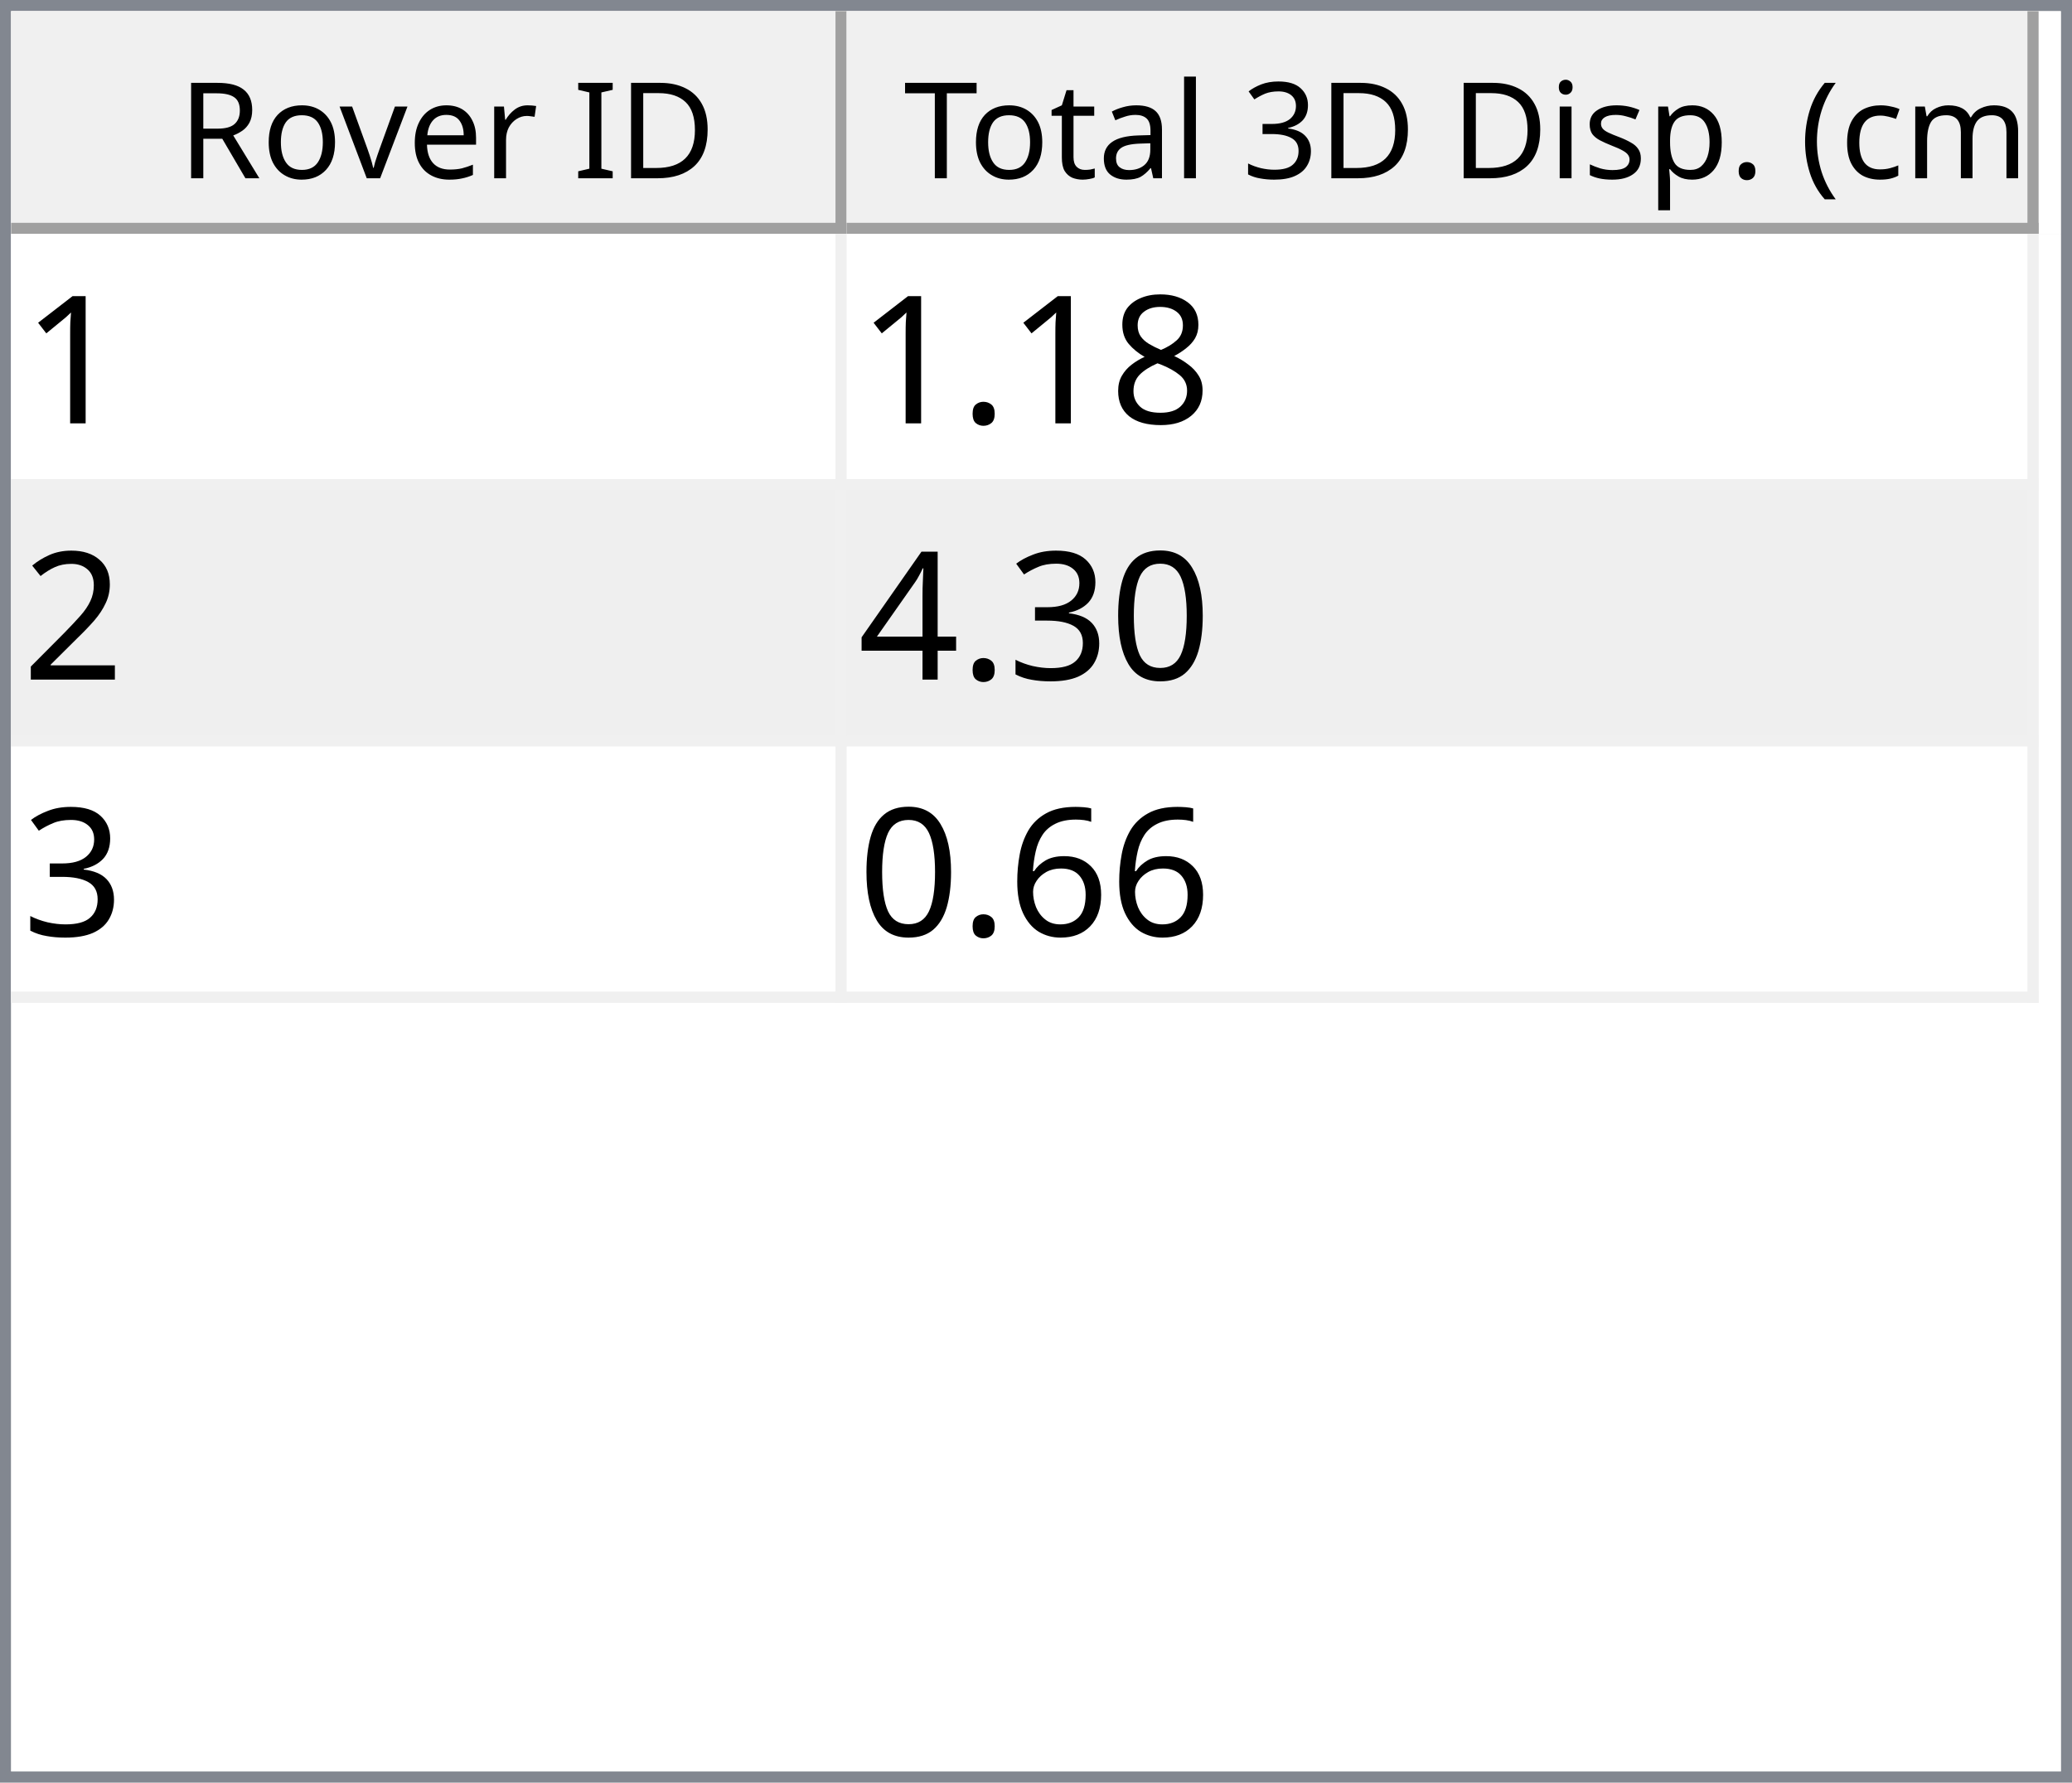
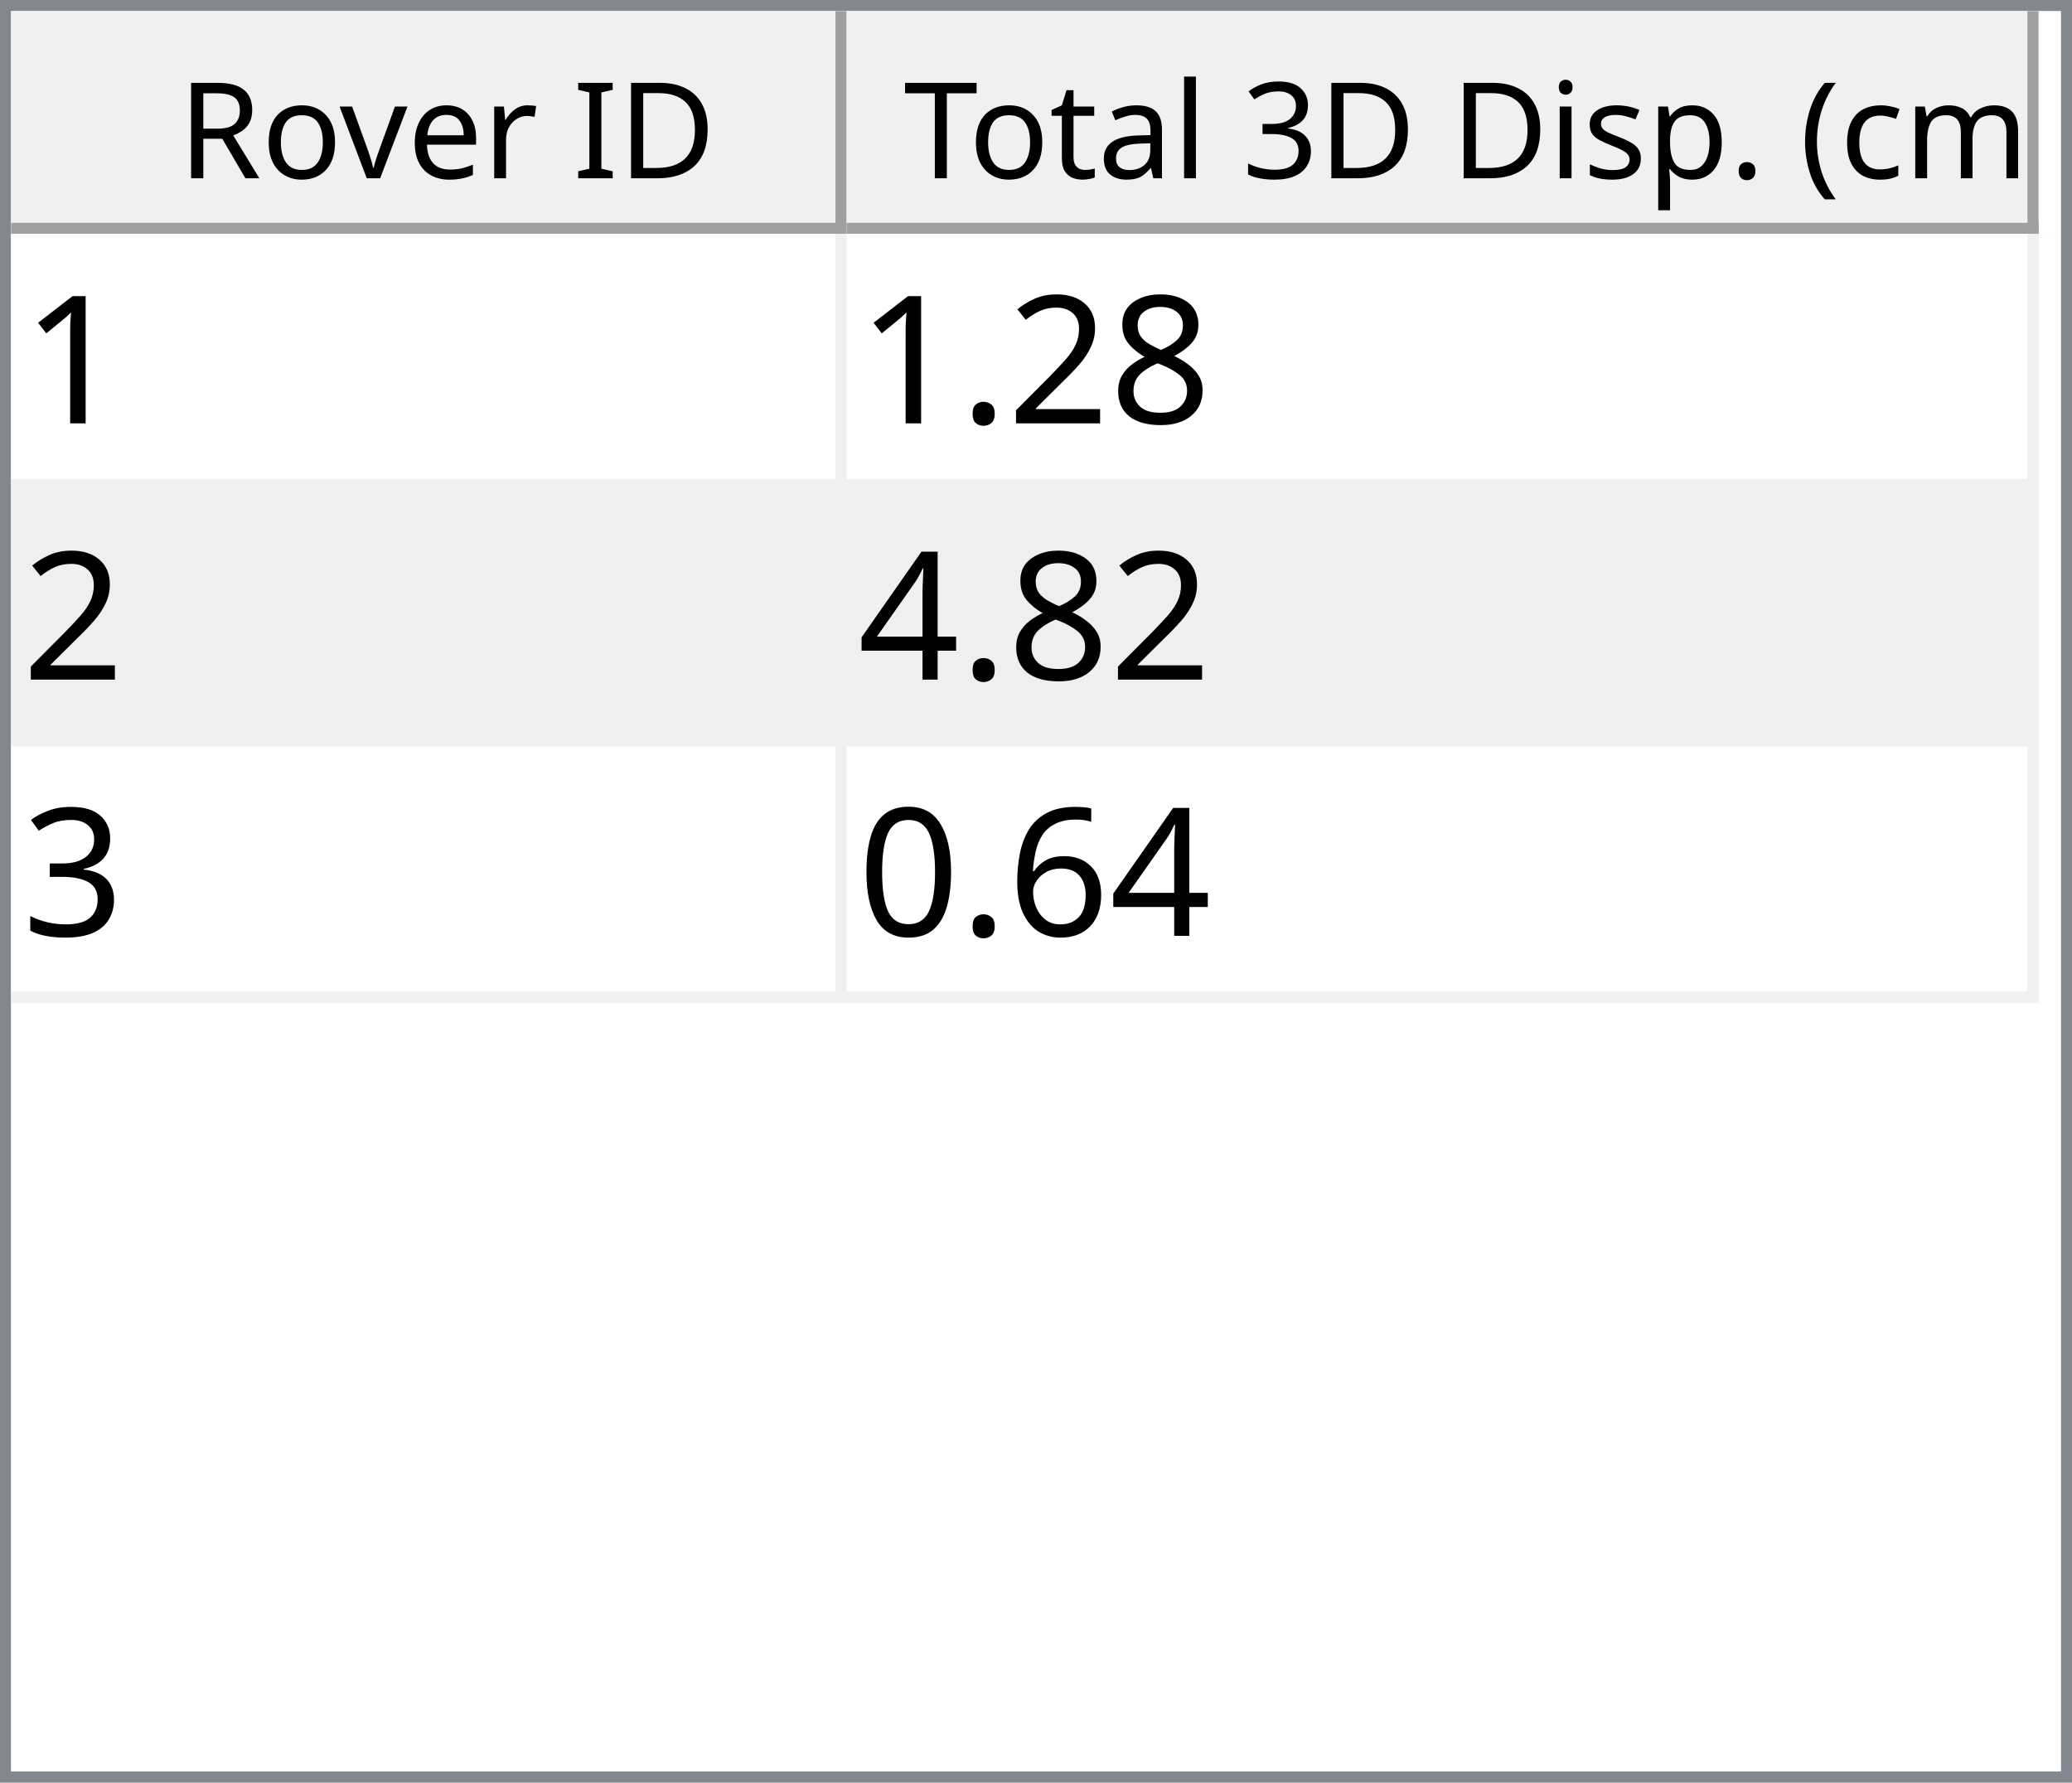
<svg xmlns="http://www.w3.org/2000/svg" style="fill-opacity:1; color-rendering:auto; color-interpolation:auto; text-rendering:auto; stroke:black; stroke-linecap:square; stroke-miterlimit:10; shape-rendering:auto; stroke-opacity:1; fill:black; stroke-dasharray:none; font-weight:normal; stroke-width:1; font-family:'Dialog'; font-style:normal; stroke-linejoin:miter; font-size:12px; stroke-dashoffset:0; image-rendering:auto;" width="186" height="160">
  <defs id="genericDefs" />
  <g>
    <defs id="defs1">
      <clipPath clipPathUnits="userSpaceOnUse" id="clipPath1">
        <path d="M0 0 L186 0 L186 160 L0 160 L0 0 Z" />
      </clipPath>
      <clipPath clipPathUnits="userSpaceOnUse" id="clipPath2">
        <path d="M0 0 L0 160 L186 160 L186 0 Z" />
      </clipPath>
      <clipPath clipPathUnits="userSpaceOnUse" id="clipPath3">
        <path d="M0 0 L0 20 L184 20 L184 0 Z" />
      </clipPath>
      <clipPath clipPathUnits="userSpaceOnUse" id="clipPath4">
        <path d="M0 0 L0 20 L75 20 L75 0 Z" />
      </clipPath>
      <clipPath clipPathUnits="userSpaceOnUse" id="clipPath5">
        <path d="M1 1 L1 19 L74 19 L74 1 Z" />
      </clipPath>
      <clipPath clipPathUnits="userSpaceOnUse" id="clipPath6">
        <path d="M0 0 L0 18 L73 18 L73 0 Z" />
      </clipPath>
      <clipPath clipPathUnits="userSpaceOnUse" id="clipPath7">
        <path d="M-0.5 -0.5 L-0.5 19.5 L74.5 19.5 L74.5 -0.5 Z" />
      </clipPath>
      <clipPath clipPathUnits="userSpaceOnUse" id="clipPath8">
        <path d="M0 0 L0 20 L107 20 L107 0 Z" />
      </clipPath>
      <clipPath clipPathUnits="userSpaceOnUse" id="clipPath9">
        <path d="M1 1 L1 19 L106 19 L106 1 Z" />
      </clipPath>
      <clipPath clipPathUnits="userSpaceOnUse" id="clipPath10">
        <path d="M0 0 L0 18 L105 18 L105 0 Z" />
      </clipPath>
      <clipPath clipPathUnits="userSpaceOnUse" id="clipPath11">
        <path d="M-0.5 -0.5 L-0.5 19.5 L106.5 19.5 L106.5 -0.5 Z" />
      </clipPath>
      <clipPath clipPathUnits="userSpaceOnUse" id="clipPath12">
        <path d="M0 0 L0 138 L184 138 L184 0 Z" />
      </clipPath>
      <clipPath clipPathUnits="userSpaceOnUse" id="clipPath13">
        <path d="M0 0 L0 69 L182 69 L182 0 Z" />
      </clipPath>
      <clipPath clipPathUnits="userSpaceOnUse" id="clipPath14">
        <path d="M-0.5 -0.5 L-0.5 68.5 L181.5 68.5 L181.5 -0.5 Z" />
      </clipPath>
      <clipPath clipPathUnits="userSpaceOnUse" id="clipPath15">
        <path d="M0 0 L0 22 L74 22 L74 0 Z" />
      </clipPath>
      <clipPath clipPathUnits="userSpaceOnUse" id="clipPath16">
        <path d="M0 0 L0 22 L106 22 L106 0 Z" />
      </clipPath>
      <font horiz-adv-x="64.551" id="font1">
        <font-face ascent="107.91" descent="25.098" units-per-em="100" style="font-style:normal; font-family:Segoe UI; font-weight:normal;" />
        <missing-glyph horiz-adv-x="64.551" d="M8.109 0 L8.109 68.266 L56.453 68.266 L56.453 0 L8.109 0 ZM15.328 7.234 L49.219 7.234 L49.219 61.031 L15.328 61.031 L15.328 7.234 Z" />
        <glyph unicode="D" horiz-adv-x="70.117" d="M9.188 0 L9.188 70.016 L28.516 70.016 Q65.531 70.016 65.531 35.891 Q65.531 19.672 55.25 9.836 Q44.969 0 27.734 0 L9.188 0 ZM17.391 62.594 L17.391 7.422 L27.828 7.422 Q41.609 7.422 49.273 14.797 Q56.938 22.172 56.938 35.688 Q56.938 62.594 28.328 62.594 L17.391 62.594 Z" />
        <glyph unicode="I" horiz-adv-x="26.611" d="M17.391 0 L9.188 0 L9.188 70.016 L17.391 70.016 L17.391 0 Z" />
        <glyph unicode=" " horiz-adv-x="27.393" d="" />
        <glyph unicode="r" horiz-adv-x="34.766" d="M34.188 41.891 Q32.078 43.5 28.125 43.5 Q23 43.5 19.555 38.672 Q16.109 33.844 16.109 25.484 L16.109 0 L8.109 0 L8.109 50 L16.109 50 L16.109 39.703 L16.312 39.703 Q18.016 44.969 21.531 47.922 Q25.047 50.875 29.391 50.875 Q32.516 50.875 34.188 50.203 L34.188 41.891 Z" />
        <glyph unicode="e" horiz-adv-x="52.295" d="M48.297 23 L12.984 23 Q13.188 14.656 17.484 10.109 Q21.781 5.562 29.297 5.562 Q37.75 5.562 44.828 11.141 L44.828 3.609 Q38.234 -1.172 27.391 -1.172 Q16.797 -1.172 10.742 5.641 Q4.688 12.453 4.688 24.812 Q4.688 36.469 11.305 43.82 Q17.922 51.172 27.734 51.172 Q37.547 51.172 42.922 44.828 Q48.297 38.484 48.297 27.203 L48.297 23 ZM40.094 29.781 Q40.047 36.719 36.75 40.578 Q33.453 44.438 27.594 44.438 Q21.922 44.438 17.969 40.383 Q14.016 36.328 13.094 29.781 L40.094 29.781 Z" />
        <glyph unicode="v" horiz-adv-x="47.9" d="M47.406 50 L27.484 0 L19.625 0 L0.688 50 L9.469 50 L22.172 13.672 Q23.578 9.672 23.922 6.688 L24.125 6.688 Q24.609 10.453 25.688 13.484 L38.969 50 L47.406 50 Z" />
        <glyph unicode="o" horiz-adv-x="58.594" d="M29 -1.172 Q17.922 -1.172 11.305 5.836 Q4.688 12.844 4.688 24.422 Q4.688 37.016 11.57 44.094 Q18.453 51.172 30.172 51.172 Q41.359 51.172 47.633 44.289 Q53.906 37.406 53.906 25.203 Q53.906 13.234 47.141 6.031 Q40.375 -1.172 29 -1.172 ZM29.594 44.438 Q21.875 44.438 17.383 39.188 Q12.891 33.938 12.891 24.703 Q12.891 15.828 17.43 10.695 Q21.969 5.562 29.594 5.562 Q37.359 5.562 41.531 10.594 Q45.703 15.625 45.703 24.906 Q45.703 34.281 41.531 39.359 Q37.359 44.438 29.594 44.438 Z" />
        <glyph unicode="R" horiz-adv-x="59.814" d="M59.375 0 L49.609 0 L37.891 19.625 Q36.281 22.359 34.766 24.289 Q33.25 26.219 31.664 27.438 Q30.078 28.656 28.25 29.219 Q26.422 29.781 24.125 29.781 L17.391 29.781 L17.391 0 L9.188 0 L9.188 70.016 L30.078 70.016 Q34.672 70.016 38.555 68.867 Q42.438 67.719 45.289 65.375 Q48.141 63.031 49.758 59.547 Q51.375 56.062 51.375 51.375 Q51.375 47.703 50.273 44.656 Q49.172 41.609 47.148 39.211 Q45.125 36.812 42.266 35.133 Q39.406 33.453 35.844 32.516 L35.844 32.328 Q37.594 31.547 38.891 30.547 Q40.188 29.547 41.359 28.18 Q42.531 26.812 43.68 25.078 Q44.828 23.344 46.234 21.047 L59.375 0 ZM17.391 62.594 L17.391 37.203 L28.516 37.203 Q31.594 37.203 34.203 38.133 Q36.812 39.062 38.719 40.797 Q40.625 42.531 41.703 45.047 Q42.781 47.562 42.781 50.688 Q42.781 56.297 39.141 59.445 Q35.5 62.594 28.609 62.594 L17.391 62.594 Z" />
        <glyph unicode=")" horiz-adv-x="30.176" d="M8.297 -15.922 L1.172 -15.922 Q16.406 2.344 16.406 26.812 Q16.406 51.469 1.078 70.016 L8.297 70.016 Q23.531 52.156 23.531 26.703 Q23.531 1.375 8.297 -15.922 Z" />
        <glyph unicode="m" horiz-adv-x="86.133" d="M79.109 0 L71.094 0 L71.094 28.719 Q71.094 37.016 68.531 40.727 Q65.969 44.438 59.906 44.438 Q54.781 44.438 51.195 39.75 Q47.609 35.062 47.609 28.516 L47.609 0 L39.594 0 L39.594 29.688 Q39.594 44.438 28.219 44.438 Q22.953 44.438 19.531 40.016 Q16.109 35.594 16.109 28.516 L16.109 0 L8.109 0 L8.109 50 L16.109 50 L16.109 42.094 L16.312 42.094 Q21.625 51.172 31.844 51.172 Q36.969 51.172 40.773 48.312 Q44.578 45.453 46 40.828 Q51.562 51.172 62.594 51.172 Q79.109 51.172 79.109 30.812 L79.109 0 Z" />
        <glyph unicode="c" horiz-adv-x="46.191" d="M42.188 2.297 Q36.422 -1.172 28.516 -1.172 Q17.828 -1.172 11.258 5.789 Q4.688 12.75 4.688 23.828 Q4.688 36.188 11.766 43.68 Q18.844 51.172 30.672 51.172 Q37.25 51.172 42.281 48.734 L42.281 40.531 Q36.719 44.438 30.375 44.438 Q22.703 44.438 17.797 38.945 Q12.891 33.453 12.891 24.516 Q12.891 15.719 17.508 10.641 Q22.125 5.562 29.891 5.562 Q36.422 5.562 42.188 9.906 L42.188 2.297 Z" />
        <glyph unicode="(" horiz-adv-x="30.176" d="M29.109 -15.922 L21.969 -15.922 Q6.844 1.375 6.844 26.703 Q6.844 52.156 21.969 70.016 L29.203 70.016 Q13.875 51.469 13.875 26.812 Q13.875 2.344 29.109 -15.922 Z" />
        <glyph unicode="." horiz-adv-x="21.68" d="M10.891 -1.078 Q8.641 -1.078 7.055 0.539 Q5.469 2.156 5.469 4.391 Q5.469 6.641 7.055 8.273 Q8.641 9.906 10.891 9.906 Q13.188 9.906 14.797 8.273 Q16.406 6.641 16.406 4.391 Q16.406 2.156 14.797 0.539 Q13.188 -1.078 10.891 -1.078 Z" />
        <glyph unicode="p" horiz-adv-x="58.789" d="M16.312 7.234 L16.109 7.234 L16.109 -23 L8.109 -23 L8.109 50 L16.109 50 L16.109 41.219 L16.312 41.219 Q22.219 51.172 33.594 51.172 Q43.266 51.172 48.688 44.461 Q54.109 37.75 54.109 26.469 Q54.109 13.922 48 6.375 Q41.891 -1.172 31.297 -1.172 Q21.578 -1.172 16.312 7.234 ZM16.109 27.391 L16.109 20.406 Q16.109 14.203 20.141 9.883 Q24.172 5.562 30.375 5.562 Q37.641 5.562 41.773 11.133 Q45.906 16.703 45.906 26.609 Q45.906 34.969 42.047 39.703 Q38.188 44.438 31.594 44.438 Q24.609 44.438 20.359 39.578 Q16.109 34.719 16.109 27.391 Z" />
        <glyph unicode="s" horiz-adv-x="42.432" d="M5.078 1.812 L5.078 10.406 Q11.625 5.562 19.484 5.562 Q30.031 5.562 30.031 12.594 Q30.031 14.594 29.125 15.992 Q28.219 17.391 26.68 18.461 Q25.141 19.531 23.07 20.383 Q21 21.234 18.609 22.172 Q15.281 23.484 12.766 24.828 Q10.25 26.172 8.57 27.859 Q6.891 29.547 6.031 31.695 Q5.172 33.844 5.172 36.719 Q5.172 40.234 6.789 42.945 Q8.406 45.656 11.086 47.484 Q13.766 49.312 17.211 50.242 Q20.656 51.172 24.312 51.172 Q30.812 51.172 35.938 48.922 L35.938 40.828 Q30.422 44.438 23.25 44.438 Q21 44.438 19.195 43.922 Q17.391 43.406 16.094 42.477 Q14.797 41.547 14.086 40.258 Q13.375 38.969 13.375 37.406 Q13.375 35.453 14.086 34.133 Q14.797 32.812 16.164 31.789 Q17.531 30.766 19.484 29.938 Q21.438 29.109 23.922 28.125 Q27.25 26.859 29.883 25.516 Q32.516 24.172 34.375 22.484 Q36.234 20.797 37.234 18.602 Q38.234 16.406 38.234 13.375 Q38.234 9.672 36.602 6.938 Q34.969 4.203 32.234 2.398 Q29.5 0.594 25.93 -0.289 Q22.359 -1.172 18.453 -1.172 Q10.75 -1.172 5.078 1.812 Z" />
        <glyph unicode="i" horiz-adv-x="24.219" d="M12.203 62.703 Q10.062 62.703 8.547 64.164 Q7.031 65.625 7.031 67.875 Q7.031 70.125 8.547 71.609 Q10.062 73.094 12.203 73.094 Q14.406 73.094 15.945 71.609 Q17.484 70.125 17.484 67.875 Q17.484 65.719 15.945 64.211 Q14.406 62.703 12.203 62.703 ZM16.109 0 L8.109 0 L8.109 50 L16.109 50 L16.109 0 Z" />
        <glyph unicode="3" horiz-adv-x="53.906" d="M46.531 19.828 Q46.531 15.094 44.75 11.211 Q42.969 7.328 39.719 4.57 Q36.469 1.812 31.93 0.297 Q27.391 -1.219 21.922 -1.219 Q11.922 -1.219 6 2.594 L6 11.188 Q13.094 5.609 22.219 5.609 Q25.875 5.609 28.828 6.539 Q31.781 7.469 33.906 9.227 Q36.031 10.984 37.18 13.477 Q38.328 15.969 38.328 19.094 Q38.328 32.812 18.797 32.812 L12.984 32.812 L12.984 39.594 L18.5 39.594 Q35.797 39.594 35.797 52.484 Q35.797 64.406 22.609 64.406 Q15.188 64.406 8.688 59.422 L8.688 67.188 Q15.375 71.188 24.609 71.188 Q29 71.188 32.57 69.969 Q36.141 68.75 38.68 66.555 Q41.219 64.359 42.609 61.281 Q44 58.203 44 54.5 Q44 40.672 30.031 36.719 L30.031 36.531 Q33.594 36.141 36.625 34.797 Q39.656 33.453 41.852 31.305 Q44.047 29.156 45.289 26.25 Q46.531 23.344 46.531 19.828 Z" />
        <glyph unicode="l" horiz-adv-x="24.219" d="M16.109 0 L8.109 0 L8.109 74.031 L16.109 74.031 L16.109 0 Z" />
        <glyph unicode="a" horiz-adv-x="50.879" d="M43.891 0 L35.891 0 L35.891 7.812 L35.688 7.812 Q30.469 -1.172 20.312 -1.172 Q12.844 -1.172 8.617 2.781 Q4.391 6.734 4.391 13.281 Q4.391 27.297 20.906 29.594 L35.891 31.688 Q35.891 44.438 25.594 44.438 Q16.547 44.438 9.281 38.281 L9.281 46.484 Q16.656 51.172 26.266 51.172 Q43.891 51.172 43.891 32.516 L43.891 0 ZM35.891 25.297 L23.828 23.641 Q18.266 22.859 15.43 20.875 Q12.594 18.891 12.594 13.875 Q12.594 10.203 15.211 7.883 Q17.828 5.562 22.172 5.562 Q28.125 5.562 32.008 9.742 Q35.891 13.922 35.891 20.312 L35.891 25.297 Z" />
        <glyph unicode="t" horiz-adv-x="33.887" d="M31.297 0.484 Q28.469 -1.078 23.828 -1.078 Q10.688 -1.078 10.688 13.578 L10.688 43.172 L2.094 43.172 L2.094 50 L10.688 50 L10.688 62.203 L18.703 64.797 L18.703 50 L31.297 50 L31.297 43.172 L18.703 43.172 L18.703 14.984 Q18.703 9.969 20.414 7.82 Q22.125 5.672 26.078 5.672 Q29.109 5.672 31.297 7.328 L31.297 0.484 Z" />
        <glyph unicode="T" horiz-adv-x="52.393" d="M50.594 62.594 L30.375 62.594 L30.375 0 L22.172 0 L22.172 62.594 L2 62.594 L2 70.016 L50.594 70.016 L50.594 62.594 Z" />
      </font>
      <font horiz-adv-x="75.0" id="font2">
        <font-face ascent="100.537" descent="21.973" units-per-em="100" style="font-style:normal; font-family:sans-serif; font-weight:normal;" />
        <missing-glyph horiz-adv-x="75.0" d="M12.5 0 L12.5 62.5 L62.5 62.5 L62.5 0 L12.5 0 ZM14.062 1.562 L60.938 1.562 L60.938 60.938 L14.062 60.938 L14.062 1.562 Z" />
        <glyph unicode="1" horiz-adv-x="55.615" d="M37.25 0 L28.469 0 L28.469 56 Q25.297 52.984 20.141 49.953 Q14.984 46.922 10.891 45.406 L10.891 53.906 Q18.266 57.375 23.781 62.305 Q29.297 67.234 31.594 71.875 L37.25 71.875 L37.25 0 Z" />
        <glyph unicode="8" horiz-adv-x="55.615" d="M17.672 38.812 Q12.203 40.828 9.57 44.539 Q6.938 48.25 6.938 53.422 Q6.938 61.234 12.555 66.555 Q18.172 71.875 27.484 71.875 Q36.859 71.875 42.578 66.43 Q48.297 60.984 48.297 53.172 Q48.297 48.188 45.68 44.508 Q43.062 40.828 37.75 38.812 Q44.344 36.672 47.781 31.883 Q51.219 27.094 51.219 20.453 Q51.219 11.281 44.727 5.031 Q38.234 -1.219 27.641 -1.219 Q17.047 -1.219 10.547 5.055 Q4.047 11.328 4.047 20.703 Q4.047 27.688 7.594 32.398 Q11.141 37.109 17.672 38.812 ZM15.922 53.719 Q15.922 48.641 19.195 45.414 Q22.469 42.188 27.688 42.188 Q32.766 42.188 36.016 45.383 Q39.266 48.578 39.266 53.219 Q39.266 58.062 35.914 61.359 Q32.562 64.656 27.594 64.656 Q22.562 64.656 19.242 61.43 Q15.922 58.203 15.922 53.719 ZM13.094 20.656 Q13.094 16.891 14.875 13.375 Q16.656 9.859 20.172 7.93 Q23.688 6 27.734 6 Q34.031 6 38.133 10.055 Q42.234 14.109 42.234 20.359 Q42.234 26.703 38.016 30.859 Q33.797 35.016 27.438 35.016 Q21.234 35.016 17.164 30.914 Q13.094 26.812 13.094 20.656 Z" />
+         <glyph unicode="2" horiz-adv-x="55.615" d="M50.344 8.453 L50.344 0 L3.031 0 Q2.938 3.172 4.047 6.109 Q5.859 10.938 9.836 15.625 Q13.812 20.312 21.344 26.469 Q33.016 36.031 37.117 41.625 Q41.219 47.219 41.219 52.203 Q41.219 57.422 37.477 61.008 Q33.734 64.594 27.734 64.594 Q21.391 64.594 17.578 60.789 Q13.766 56.984 13.719 50.25 L4.688 51.172 Q5.609 61.281 11.664 66.578 Q17.719 71.875 27.938 71.875 Q38.234 71.875 44.242 66.164 Q50.25 60.453 50.25 52 Q50.25 47.703 48.492 43.555 Q46.734 39.406 42.656 34.812 Q38.578 30.219 29.109 22.219 Q21.188 15.578 18.945 13.211 Q16.703 10.844 15.234 8.453 L50.344 8.453 Z" />
        <glyph unicode="." horiz-adv-x="27.783" d="M9.078 0 L9.078 10.016 L19.094 10.016 L19.094 0 L9.078 0 Z" />
-         <glyph unicode="2" horiz-adv-x="55.615" d="M50.344 8.453 L50.344 0 L3.031 0 Q2.938 3.172 4.047 6.109 Q5.859 10.938 9.836 15.625 Q13.812 20.312 21.344 26.469 Q33.016 36.031 37.117 41.625 Q41.219 47.219 41.219 52.203 Q41.219 57.422 37.477 61.008 Q33.734 64.594 27.734 64.594 Q21.391 64.594 17.578 60.789 Q13.766 56.984 13.719 50.25 L4.688 51.172 Q5.609 61.281 11.664 66.578 Q17.719 71.875 27.938 71.875 Q38.234 71.875 44.242 66.164 Q50.25 60.453 50.25 52 Q50.25 47.703 48.492 43.555 Q46.734 39.406 42.656 34.812 Q38.578 30.219 29.109 22.219 Q21.188 15.578 18.945 13.211 Q16.703 10.844 15.234 8.453 L50.344 8.453 Z" />
+         <glyph unicode="4" horiz-adv-x="55.615" d="M32.328 0 L32.328 17.141 L1.266 17.141 L1.266 25.203 L33.938 71.578 L41.109 71.578 L41.109 25.203 L50.781 25.203 L50.781 17.141 L41.109 17.141 L41.109 0 L32.328 0 ZM32.328 25.203 L32.328 57.469 L9.906 25.203 L32.328 25.203 Z" />
+         <glyph unicode="3" horiz-adv-x="55.615" d="M4.203 18.891 L12.984 20.062 Q14.5 12.594 18.141 9.297 Q21.781 6 27 6 Q33.203 6 37.477 10.297 Q41.75 14.594 41.75 20.953 Q41.75 27 37.797 30.93 Q33.844 34.859 27.734 34.859 Q25.25 34.859 21.531 33.891 L22.516 41.609 Q23.391 41.5 23.922 41.5 Q29.547 41.5 34.039 44.43 Q38.531 47.359 38.531 53.469 Q38.531 58.297 35.258 61.477 Q31.984 64.656 26.812 64.656 Q21.688 64.656 18.266 61.43 Q14.844 58.203 13.875 51.766 L5.078 53.328 Q6.688 62.156 12.398 67.016 Q18.109 71.875 26.609 71.875 Q32.469 71.875 37.398 69.359 Q42.328 66.844 44.945 62.5 Q47.562 58.156 47.562 53.266 Q47.562 48.641 45.07 44.828 Q42.578 41.016 37.703 38.766 Q44.047 37.312 47.562 32.695 Q51.078 28.078 51.078 21.141 Q51.078 11.766 44.242 5.25 Q37.406 -1.266 26.953 -1.266 Q17.531 -1.266 11.305 4.352 Q5.078 9.969 4.203 18.891 Z" />
+         <glyph unicode="6" horiz-adv-x="55.615" d="M49.75 54.047 L41.016 53.375 Q39.844 58.547 37.703 60.891 Q34.125 64.656 28.906 64.656 Q24.703 64.656 21.531 62.312 Q17.391 59.281 14.992 53.469 Q12.594 47.656 12.5 36.922 Q15.672 41.75 20.266 44.094 Q24.859 46.438 29.891 46.438 Q38.672 46.438 44.852 39.969 Q51.031 33.5 51.031 23.25 Q51.031 16.5 48.125 10.719 Q45.219 4.938 40.141 1.859 Q35.062 -1.219 28.609 -1.219 Q17.625 -1.219 10.695 6.859 Q3.766 14.938 3.766 33.5 Q3.766 54.25 11.422 63.672 Q18.109 71.875 29.438 71.875 Q37.891 71.875 43.289 67.141 Q48.688 62.406 49.75 54.047 ZM13.875 23.188 Q13.875 18.656 15.797 14.508 Q17.719 10.359 21.188 8.18 Q24.656 6 28.469 6 Q34.031 6 38.039 10.492 Q42.047 14.984 42.047 22.703 Q42.047 30.125 38.086 34.398 Q34.125 38.672 28.125 38.672 Q22.172 38.672 18.023 34.398 Q13.875 30.125 13.875 23.188 Z" />
        <glyph unicode="0" horiz-adv-x="55.615" d="M4.156 35.297 Q4.156 48 6.766 55.742 Q9.375 63.484 14.523 67.68 Q19.672 71.875 27.484 71.875 Q33.25 71.875 37.594 69.555 Q41.938 67.234 44.773 62.867 Q47.609 58.5 49.219 52.227 Q50.828 45.953 50.828 35.297 Q50.828 22.703 48.242 14.969 Q45.656 7.234 40.508 3.008 Q35.359 -1.219 27.484 -1.219 Q17.141 -1.219 11.234 6.203 Q4.156 15.141 4.156 35.297 ZM13.188 35.297 Q13.188 17.672 17.312 11.836 Q21.438 6 27.484 6 Q33.547 6 37.672 11.859 Q41.797 17.719 41.797 35.297 Q41.797 52.984 37.672 58.789 Q33.547 64.594 27.391 64.594 Q21.344 64.594 17.719 59.469 Q13.188 52.938 13.188 35.297 Z" />
-         <glyph unicode="3" horiz-adv-x="55.615" d="M4.203 18.891 L12.984 20.062 Q14.5 12.594 18.141 9.297 Q21.781 6 27 6 Q33.203 6 37.477 10.297 Q41.75 14.594 41.75 20.953 Q41.75 27 37.797 30.93 Q33.844 34.859 27.734 34.859 Q25.25 34.859 21.531 33.891 L22.516 41.609 Q23.391 41.5 23.922 41.5 Q29.547 41.5 34.039 44.43 Q38.531 47.359 38.531 53.469 Q38.531 58.297 35.258 61.477 Q31.984 64.656 26.812 64.656 Q21.688 64.656 18.266 61.43 Q14.844 58.203 13.875 51.766 L5.078 53.328 Q6.688 62.156 12.398 67.016 Q18.109 71.875 26.609 71.875 Q32.469 71.875 37.398 69.359 Q42.328 66.844 44.945 62.5 Q47.562 58.156 47.562 53.266 Q47.562 48.641 45.07 44.828 Q42.578 41.016 37.703 38.766 Q44.047 37.312 47.562 32.695 Q51.078 28.078 51.078 21.141 Q51.078 11.766 44.242 5.25 Q37.406 -1.266 26.953 -1.266 Q17.531 -1.266 11.305 4.352 Q5.078 9.969 4.203 18.891 Z" />
-         <glyph unicode="4" horiz-adv-x="55.615" d="M32.328 0 L32.328 17.141 L1.266 17.141 L1.266 25.203 L33.938 71.578 L41.109 71.578 L41.109 25.203 L50.781 25.203 L50.781 17.141 L41.109 17.141 L41.109 0 L32.328 0 ZM32.328 25.203 L32.328 57.469 L9.906 25.203 L32.328 25.203 Z" />
-         <glyph unicode="6" horiz-adv-x="55.615" d="M49.75 54.047 L41.016 53.375 Q39.844 58.547 37.703 60.891 Q34.125 64.656 28.906 64.656 Q24.703 64.656 21.531 62.312 Q17.391 59.281 14.992 53.469 Q12.594 47.656 12.5 36.922 Q15.672 41.75 20.266 44.094 Q24.859 46.438 29.891 46.438 Q38.672 46.438 44.852 39.969 Q51.031 33.5 51.031 23.25 Q51.031 16.5 48.125 10.719 Q45.219 4.938 40.141 1.859 Q35.062 -1.219 28.609 -1.219 Q17.625 -1.219 10.695 6.859 Q3.766 14.938 3.766 33.5 Q3.766 54.25 11.422 63.672 Q18.109 71.875 29.438 71.875 Q37.891 71.875 43.289 67.141 Q48.688 62.406 49.75 54.047 ZM13.875 23.188 Q13.875 18.656 15.797 14.508 Q17.719 10.359 21.188 8.18 Q24.656 6 28.469 6 Q34.031 6 38.039 10.492 Q42.047 14.984 42.047 22.703 Q42.047 30.125 38.086 34.398 Q34.125 38.672 28.125 38.672 Q22.172 38.672 18.023 34.398 Q13.875 30.125 13.875 23.188 Z" />
      </font>
    </defs>
    <g style="fill:white; stroke:white;">
      <rect x="0" y="0" width="186" style="clip-path:url(#clipPath1); stroke:none;" height="160" />
    </g>
    <g style="fill:white; text-rendering:optimizeSpeed; color-rendering:optimizeSpeed; image-rendering:optimizeSpeed; shape-rendering:crispEdges; stroke:white; color-interpolation:sRGB;">
      <rect x="0" width="186" height="160" y="0" style="stroke:none;" />
      <path style="stroke:none;" d="M0 160 L186 160 L186 0 L0 0 Z" />
    </g>
    <g style="fill:rgb(240,240,240); font-family:'Segoe UI'; stroke:rgb(240,240,240);">
      <rect x="0" y="0" width="186" style="clip-path:url(#clipPath2); stroke:none;" height="160" />
    </g>
    <g style="fill:rgb(130,135,144); font-family:'Segoe UI'; stroke:rgb(130,135,144);">
      <path d="M0 0 L186 0 L186 160 L0 160 L0 0 ZM1 1 L185 1 L185 159 L1 159 L1 1 Z" style="fill-rule:evenodd; clip-path:url(#clipPath2); stroke:none;" />
    </g>
    <g style="fill:white; font-family:'Segoe UI'; stroke:white;" transform="translate(1,1)">
      <rect x="0" y="0" width="184" style="clip-path:url(#clipPath3); stroke:none;" height="20" />
    </g>
    <g style="fill:rgb(240,240,240); font-family:'Segoe UI'; stroke:rgb(240,240,240);" transform="translate(1,1)">
      <rect x="0" y="0" width="75" style="clip-path:url(#clipPath4); stroke:none;" height="20" />
    </g>
    <g style="font-family:'Segoe UI';" transform="translate(2,2)">
      <text x="14" xml:space="preserve" y="14" style="clip-path:url(#clipPath6); stroke:none;">Rover ID</text>
    </g>
    <g style="fill:rgb(160,160,160); font-family:'Segoe UI'; stroke:rgb(160,160,160); stroke-linejoin:bevel;" transform="translate(1.5,1.5)">
      <line x1="74" x2="74" y1="0" style="fill:none; clip-path:url(#clipPath7);" y2="19" />
    </g>
    <g style="fill:rgb(160,160,160); font-family:'Segoe UI'; stroke:rgb(160,160,160); stroke-linejoin:bevel;" transform="matrix(1,0,0,1,1,1) translate(0.5,0.5)">
      <line x1="0" x2="74" y1="19" style="fill:none; clip-path:url(#clipPath7);" y2="19" />
    </g>
    <g style="fill:rgb(240,240,240); font-family:'Segoe UI'; stroke:rgb(240,240,240);" transform="translate(76,1)">
      <rect x="0" y="0" width="107" style="clip-path:url(#clipPath8); stroke:none;" height="20" />
    </g>
    <g style="font-family:'Segoe UI';" transform="translate(77,2)">
      <text x="1" xml:space="preserve" y="14" style="clip-path:url(#clipPath10); stroke:none;"> Total 3D Disp. (cm)</text>
    </g>
    <g style="fill:rgb(160,160,160); font-family:'Segoe UI'; stroke:rgb(160,160,160); stroke-linejoin:bevel;" transform="translate(76.5,1.5)">
      <line x1="106" x2="106" y1="0" style="fill:none; clip-path:url(#clipPath11);" y2="19" />
    </g>
    <g style="fill:rgb(160,160,160); font-family:'Segoe UI'; stroke:rgb(160,160,160); stroke-linejoin:bevel;" transform="matrix(1,0,0,1,76,1) translate(0.5,0.5)">
      <line x1="0" x2="106" y1="19" style="fill:none; clip-path:url(#clipPath11);" y2="19" />
    </g>
    <g style="fill:white; font-family:'Segoe UI'; stroke:white;" transform="translate(1,21)">
      <rect x="0" y="0" width="184" style="clip-path:url(#clipPath12); stroke:none;" height="138" />
    </g>
    <g style="fill:rgb(240,240,240); font-size:16px; font-family:sans-serif; stroke:rgb(240,240,240);" transform="translate(1,21)">
      <rect x="0" y="0" width="182" style="clip-path:url(#clipPath13); stroke:none;" height="69" />
      <line transform="translate(0.5,0.5)" x1="0" x2="181" y1="22" style="clip-path:url(#clipPath14); fill:none; stroke-linejoin:bevel;" y2="22" />
    </g>
    <g transform="matrix(1,0,0,1,1,21) translate(0.5,0.5)" style="fill:rgb(240,240,240); font-size:16px; font-family:sans-serif; stroke:rgb(240,240,240); stroke-linejoin:bevel;">
      <line x1="0" x2="181" y1="45" style="fill:none; clip-path:url(#clipPath14);" y2="45" />
    </g>
    <g transform="matrix(1,0,0,1,1,21) translate(0.5,0.5)" style="fill:rgb(240,240,240); font-size:16px; font-family:sans-serif; stroke:rgb(240,240,240); stroke-linejoin:bevel;">
      <line x1="0" x2="181" y1="68" style="fill:none; clip-path:url(#clipPath14);" y2="68" />
    </g>
    <g transform="matrix(1,0,0,1,1,21) translate(0.5,0.5)" style="fill:rgb(240,240,240); font-size:16px; font-family:sans-serif; stroke:rgb(240,240,240); stroke-linejoin:bevel;">
      <line x1="74" x2="74" y1="0" style="fill:none; clip-path:url(#clipPath14);" y2="68" />
    </g>
    <g transform="matrix(1,0,0,1,1,21) translate(0.5,0.5)" style="fill:rgb(240,240,240); font-size:16px; font-family:sans-serif; stroke:rgb(240,240,240); stroke-linejoin:bevel;">
      <line x1="181" x2="181" y1="0" style="fill:none; clip-path:url(#clipPath14);" y2="68" />
    </g>
    <g style="fill:white; font-size:16px; font-family:sans-serif; stroke:white;" transform="matrix(1,0,0,1,1,21)">
      <rect x="0" y="0" width="74" style="clip-path:url(#clipPath15); stroke:none;" height="22" />
      <text x="1" y="17" style="fill:black; clip-path:url(#clipPath15); stroke:none;" xml:space="preserve">1</text>
    </g>
    <g style="fill:white; font-size:16px; font-family:sans-serif; stroke:white;" transform="matrix(1,0,0,1,1,21) translate(75,0)">
      <rect x="0" y="0" width="106" style="clip-path:url(#clipPath16); stroke:none;" height="22" />
-       <text x="1" y="17" style="fill:black; clip-path:url(#clipPath16); stroke:none;" xml:space="preserve">1.18</text>
+       <text x="1" y="17" style="fill:black; clip-path:url(#clipPath16); stroke:none;" xml:space="preserve">1.28</text>
    </g>
    <g style="fill:rgb(239,239,239); font-size:16px; font-family:sans-serif; stroke:rgb(239,239,239);" transform="matrix(1,0,0,1,1,21) translate(0,23)">
      <rect x="0" y="0" width="74" style="clip-path:url(#clipPath15); stroke:none;" height="22" />
      <text x="1" y="17" style="fill:black; clip-path:url(#clipPath15); stroke:none;" xml:space="preserve">2</text>
    </g>
    <g style="fill:rgb(239,239,239); font-size:16px; font-family:sans-serif; stroke:rgb(239,239,239);" transform="matrix(1,0,0,1,1,21) translate(75,23)">
      <rect x="0" y="0" width="106" style="clip-path:url(#clipPath16); stroke:none;" height="22" />
-       <text x="1" y="17" style="fill:black; clip-path:url(#clipPath16); stroke:none;" xml:space="preserve">4.30</text>
+       <text x="1" y="17" style="fill:black; clip-path:url(#clipPath16); stroke:none;" xml:space="preserve">4.82</text>
    </g>
    <g style="fill:white; font-size:16px; font-family:sans-serif; stroke:white;" transform="matrix(1,0,0,1,1,21) translate(0,46)">
      <rect x="0" y="0" width="74" style="clip-path:url(#clipPath15); stroke:none;" height="22" />
      <text x="1" y="17" style="fill:black; clip-path:url(#clipPath15); stroke:none;" xml:space="preserve">3</text>
    </g>
    <g style="fill:white; font-size:16px; font-family:sans-serif; stroke:white;" transform="matrix(1,0,0,1,1,21) translate(75,46)">
      <rect x="0" y="0" width="106" style="clip-path:url(#clipPath16); stroke:none;" height="22" />
-       <text x="1" y="17" style="fill:black; clip-path:url(#clipPath16); stroke:none;" xml:space="preserve">0.66</text>
+       <text x="1" y="17" style="fill:black; clip-path:url(#clipPath16); stroke:none;" xml:space="preserve">0.64</text>
    </g>
  </g>
</svg>
